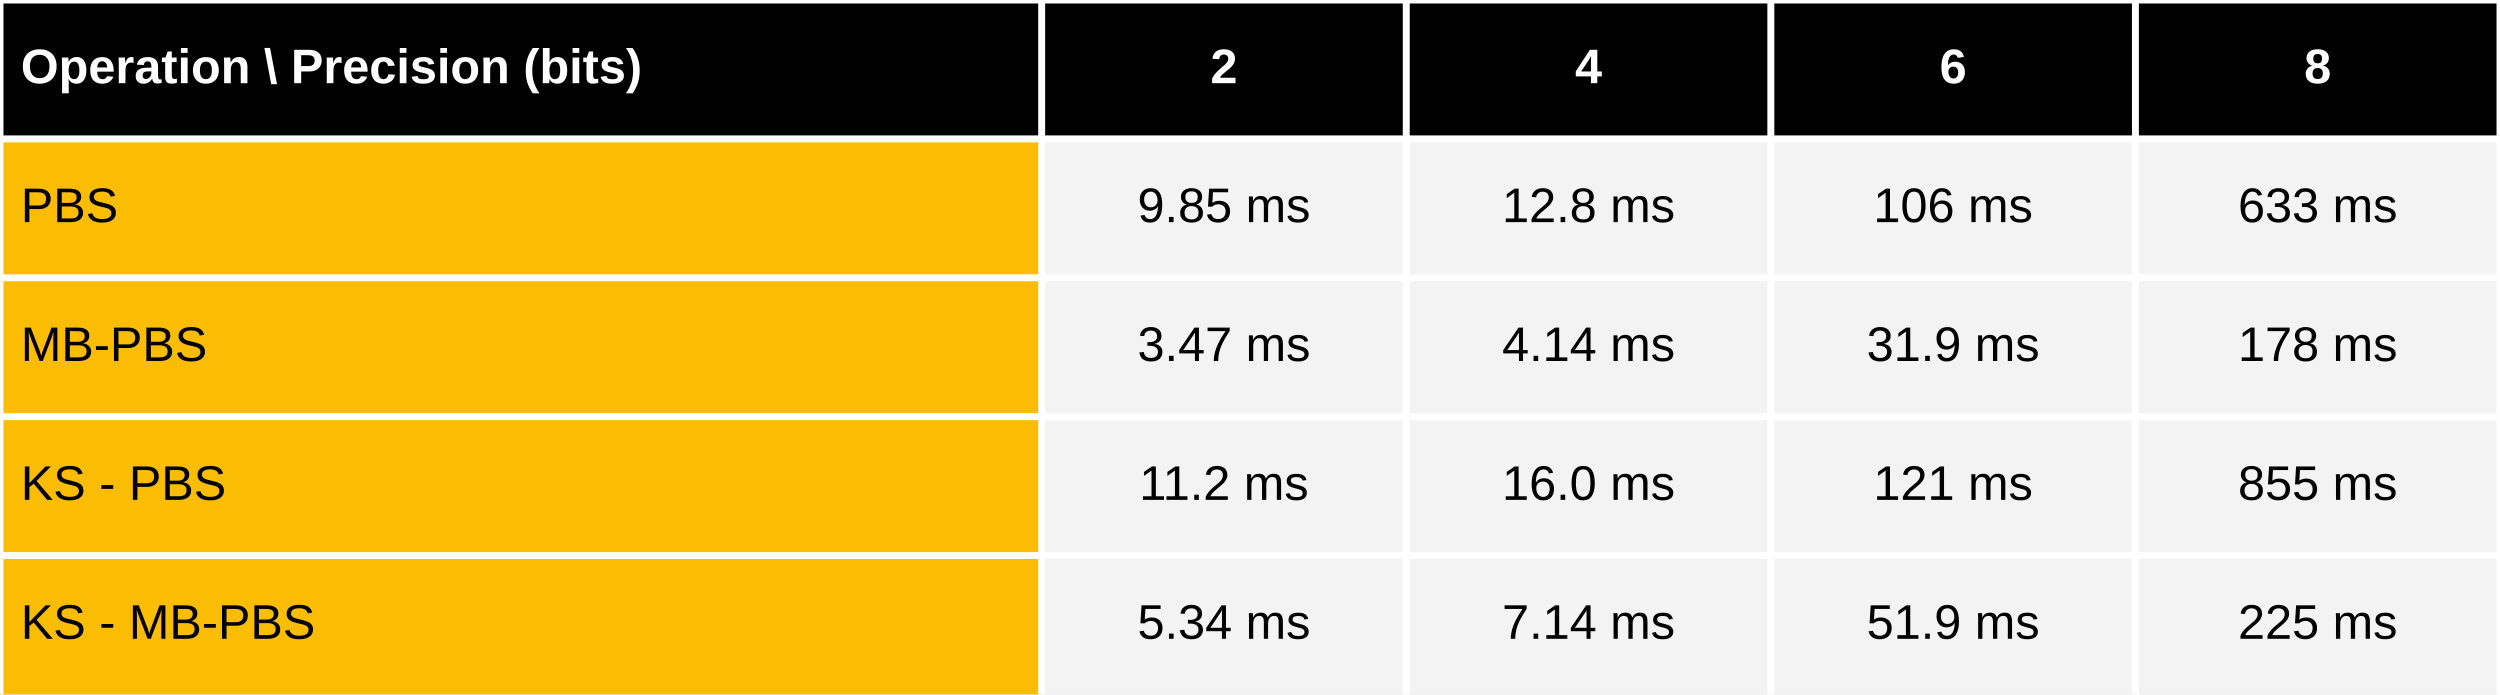
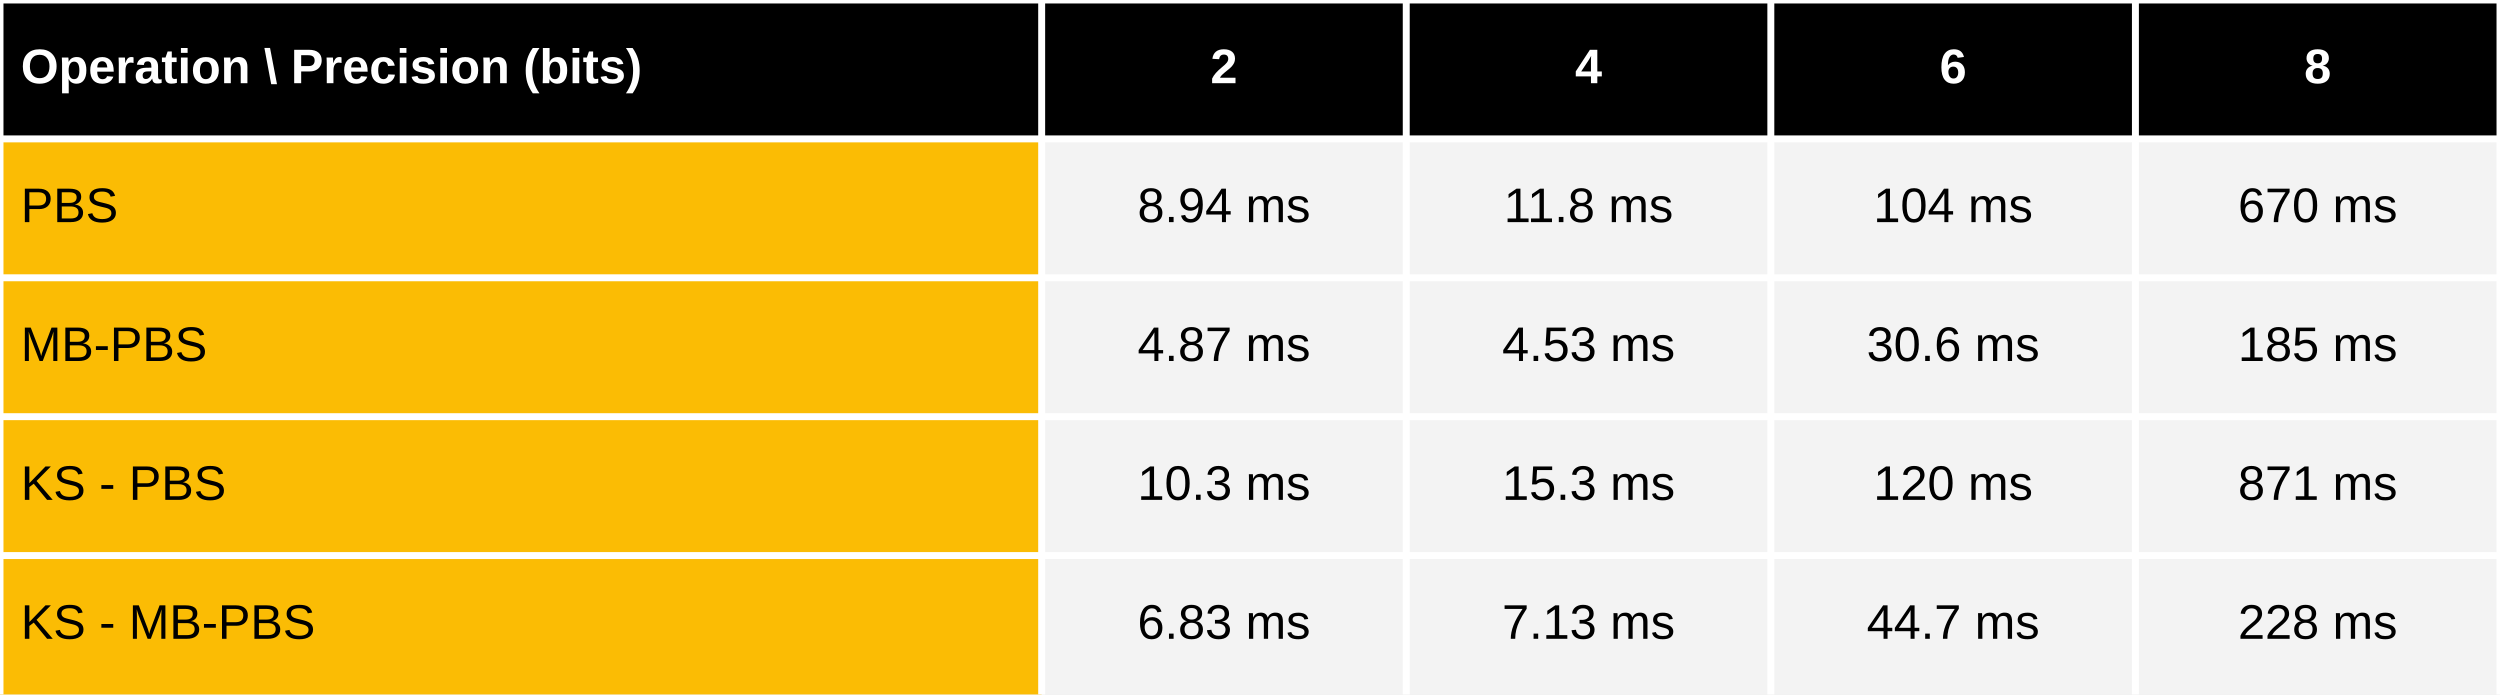
<svg xmlns="http://www.w3.org/2000/svg" viewBox="0 0 720 200" preserveAspectRatio="meet" width="100%" height="200">
  <rect x="0" y="0" width="720" height="40" fill="black" />
  <text dominant-baseline="middle" text-anchor="start" font-family="Arial" font-size="14" font-weight="bold" fill="white" x="6" y="20.0">Operation \ Precision (bits)</text>
  <text dominant-baseline="middle" text-anchor="middle" font-family="Arial" font-size="14" font-weight="bold" fill="white" x="352.5" y="20.0">2</text>
  <text dominant-baseline="middle" text-anchor="middle" font-family="Arial" font-size="14" font-weight="bold" fill="white" x="457.5" y="20.0">4</text>
  <text dominant-baseline="middle" text-anchor="middle" font-family="Arial" font-size="14" font-weight="bold" fill="white" x="562.5" y="20.0">6</text>
  <text dominant-baseline="middle" text-anchor="middle" font-family="Arial" font-size="14" font-weight="bold" fill="white" x="667.5" y="20.0">8</text>
  <rect x="0" y="40" width="300" height="160" fill="#fbbc04" />
  <rect x="300" y="40" width="420" height="160" fill="#f3f3f3" />
  <text dominant-baseline="middle" text-anchor="start" font-family="Arial" font-size="14" font-weight="normal" fill="black" x="6" y="60.0">PBS</text>
-   <text dominant-baseline="middle" text-anchor="middle" font-family="Arial" font-size="14" font-weight="normal" fill="black" x="352.5" y="60.0">9.85 ms</text>
-   <text dominant-baseline="middle" text-anchor="middle" font-family="Arial" font-size="14" font-weight="normal" fill="black" x="457.5" y="60.0">12.8 ms</text>
-   <text dominant-baseline="middle" text-anchor="middle" font-family="Arial" font-size="14" font-weight="normal" fill="black" x="562.5" y="60.0">106 ms</text>
-   <text dominant-baseline="middle" text-anchor="middle" font-family="Arial" font-size="14" font-weight="normal" fill="black" x="667.5" y="60.0">633 ms</text>
+   <text dominant-baseline="middle" text-anchor="middle" font-family="Arial" font-size="14" font-weight="normal" fill="black" x="352.5" y="60.0">8.94 ms</text>
+   <text dominant-baseline="middle" text-anchor="middle" font-family="Arial" font-size="14" font-weight="normal" fill="black" x="457.5" y="60.0">11.8 ms</text>
+   <text dominant-baseline="middle" text-anchor="middle" font-family="Arial" font-size="14" font-weight="normal" fill="black" x="562.5" y="60.0">104 ms</text>
+   <text dominant-baseline="middle" text-anchor="middle" font-family="Arial" font-size="14" font-weight="normal" fill="black" x="667.5" y="60.0">670 ms</text>
  <text dominant-baseline="middle" text-anchor="start" font-family="Arial" font-size="14" font-weight="normal" fill="black" x="6" y="100.0">MB-PBS</text>
-   <text dominant-baseline="middle" text-anchor="middle" font-family="Arial" font-size="14" font-weight="normal" fill="black" x="352.5" y="100.0">3.47 ms</text>
-   <text dominant-baseline="middle" text-anchor="middle" font-family="Arial" font-size="14" font-weight="normal" fill="black" x="457.5" y="100.0">4.14 ms</text>
-   <text dominant-baseline="middle" text-anchor="middle" font-family="Arial" font-size="14" font-weight="normal" fill="black" x="562.5" y="100.0">31.9 ms</text>
-   <text dominant-baseline="middle" text-anchor="middle" font-family="Arial" font-size="14" font-weight="normal" fill="black" x="667.5" y="100.0">178 ms</text>
+   <text dominant-baseline="middle" text-anchor="middle" font-family="Arial" font-size="14" font-weight="normal" fill="black" x="352.5" y="100.0">4.87 ms</text>
+   <text dominant-baseline="middle" text-anchor="middle" font-family="Arial" font-size="14" font-weight="normal" fill="black" x="457.5" y="100.0">4.53 ms</text>
+   <text dominant-baseline="middle" text-anchor="middle" font-family="Arial" font-size="14" font-weight="normal" fill="black" x="562.5" y="100.0">30.6 ms</text>
+   <text dominant-baseline="middle" text-anchor="middle" font-family="Arial" font-size="14" font-weight="normal" fill="black" x="667.5" y="100.0">185 ms</text>
  <text dominant-baseline="middle" text-anchor="start" font-family="Arial" font-size="14" font-weight="normal" fill="black" x="6" y="140.0">KS - PBS</text>
-   <text dominant-baseline="middle" text-anchor="middle" font-family="Arial" font-size="14" font-weight="normal" fill="black" x="352.5" y="140.0">11.2 ms</text>
-   <text dominant-baseline="middle" text-anchor="middle" font-family="Arial" font-size="14" font-weight="normal" fill="black" x="457.5" y="140.0">16.0 ms</text>
-   <text dominant-baseline="middle" text-anchor="middle" font-family="Arial" font-size="14" font-weight="normal" fill="black" x="562.5" y="140.0">121 ms</text>
-   <text dominant-baseline="middle" text-anchor="middle" font-family="Arial" font-size="14" font-weight="normal" fill="black" x="667.5" y="140.0">855 ms</text>
+   <text dominant-baseline="middle" text-anchor="middle" font-family="Arial" font-size="14" font-weight="normal" fill="black" x="352.5" y="140.0">10.3 ms</text>
+   <text dominant-baseline="middle" text-anchor="middle" font-family="Arial" font-size="14" font-weight="normal" fill="black" x="457.5" y="140.0">15.3 ms</text>
+   <text dominant-baseline="middle" text-anchor="middle" font-family="Arial" font-size="14" font-weight="normal" fill="black" x="562.5" y="140.0">120 ms</text>
+   <text dominant-baseline="middle" text-anchor="middle" font-family="Arial" font-size="14" font-weight="normal" fill="black" x="667.5" y="140.0">871 ms</text>
  <text dominant-baseline="middle" text-anchor="start" font-family="Arial" font-size="14" font-weight="normal" fill="black" x="6" y="180.0">KS - MB-PBS</text>
-   <text dominant-baseline="middle" text-anchor="middle" font-family="Arial" font-size="14" font-weight="normal" fill="black" x="352.5" y="180.0">5.34 ms</text>
-   <text dominant-baseline="middle" text-anchor="middle" font-family="Arial" font-size="14" font-weight="normal" fill="black" x="457.5" y="180.0">7.14 ms</text>
-   <text dominant-baseline="middle" text-anchor="middle" font-family="Arial" font-size="14" font-weight="normal" fill="black" x="562.5" y="180.0">51.9 ms</text>
-   <text dominant-baseline="middle" text-anchor="middle" font-family="Arial" font-size="14" font-weight="normal" fill="black" x="667.5" y="180.0">225 ms</text>
+   <text dominant-baseline="middle" text-anchor="middle" font-family="Arial" font-size="14" font-weight="normal" fill="black" x="352.5" y="180.0">6.83 ms</text>
+   <text dominant-baseline="middle" text-anchor="middle" font-family="Arial" font-size="14" font-weight="normal" fill="black" x="457.5" y="180.0">7.13 ms</text>
+   <text dominant-baseline="middle" text-anchor="middle" font-family="Arial" font-size="14" font-weight="normal" fill="black" x="562.5" y="180.0">44.7 ms</text>
+   <text dominant-baseline="middle" text-anchor="middle" font-family="Arial" font-size="14" font-weight="normal" fill="black" x="667.5" y="180.0">228 ms</text>
  <line stroke="white" stroke-width="2" x1="0" y1="0" x2="720" y2="0" />
  <line stroke="white" stroke-width="2" x1="0" y1="40" x2="720" y2="40" />
  <line stroke="white" stroke-width="2" x1="0" y1="80" x2="720" y2="80" />
  <line stroke="white" stroke-width="2" x1="0" y1="120" x2="720" y2="120" />
  <line stroke="white" stroke-width="2" x1="0" y1="160" x2="720" y2="160" />
  <line stroke="white" stroke-width="2" x1="0" y1="0" x2="0" y2="200" />
  <line stroke="white" stroke-width="2" x1="300.0" y1="0" x2="300.0" y2="200" />
  <line stroke="white" stroke-width="2" x1="405.0" y1="0" x2="405.0" y2="200" />
  <line stroke="white" stroke-width="2" x1="510.0" y1="0" x2="510.0" y2="200" />
  <line stroke="white" stroke-width="2" x1="615.0" y1="0" x2="615.0" y2="200" />
  <line stroke="white" stroke-width="2" x1="720.0" y1="0" x2="720.0" y2="200" />
</svg>
